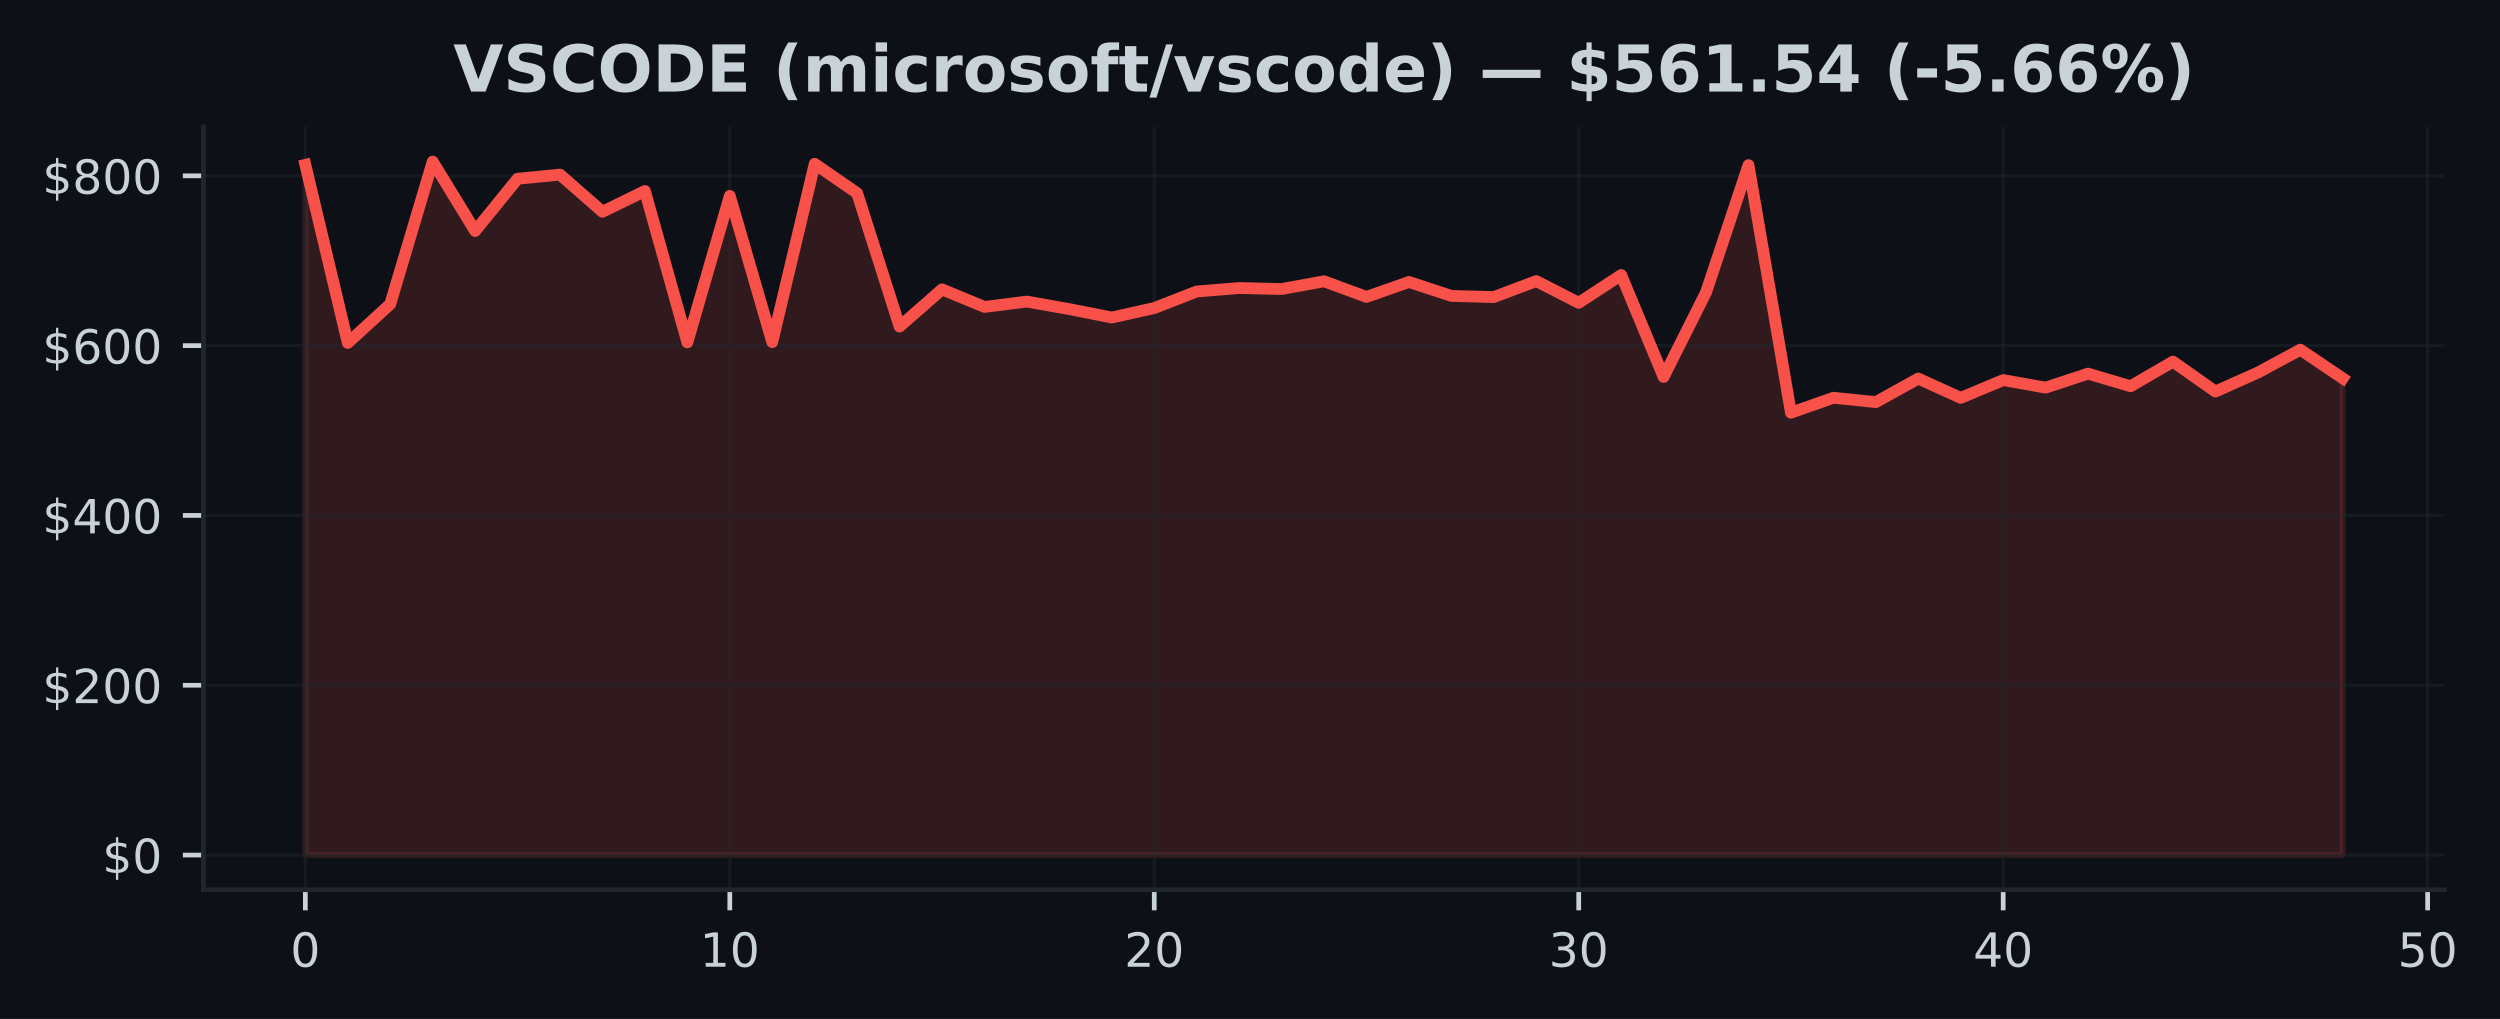
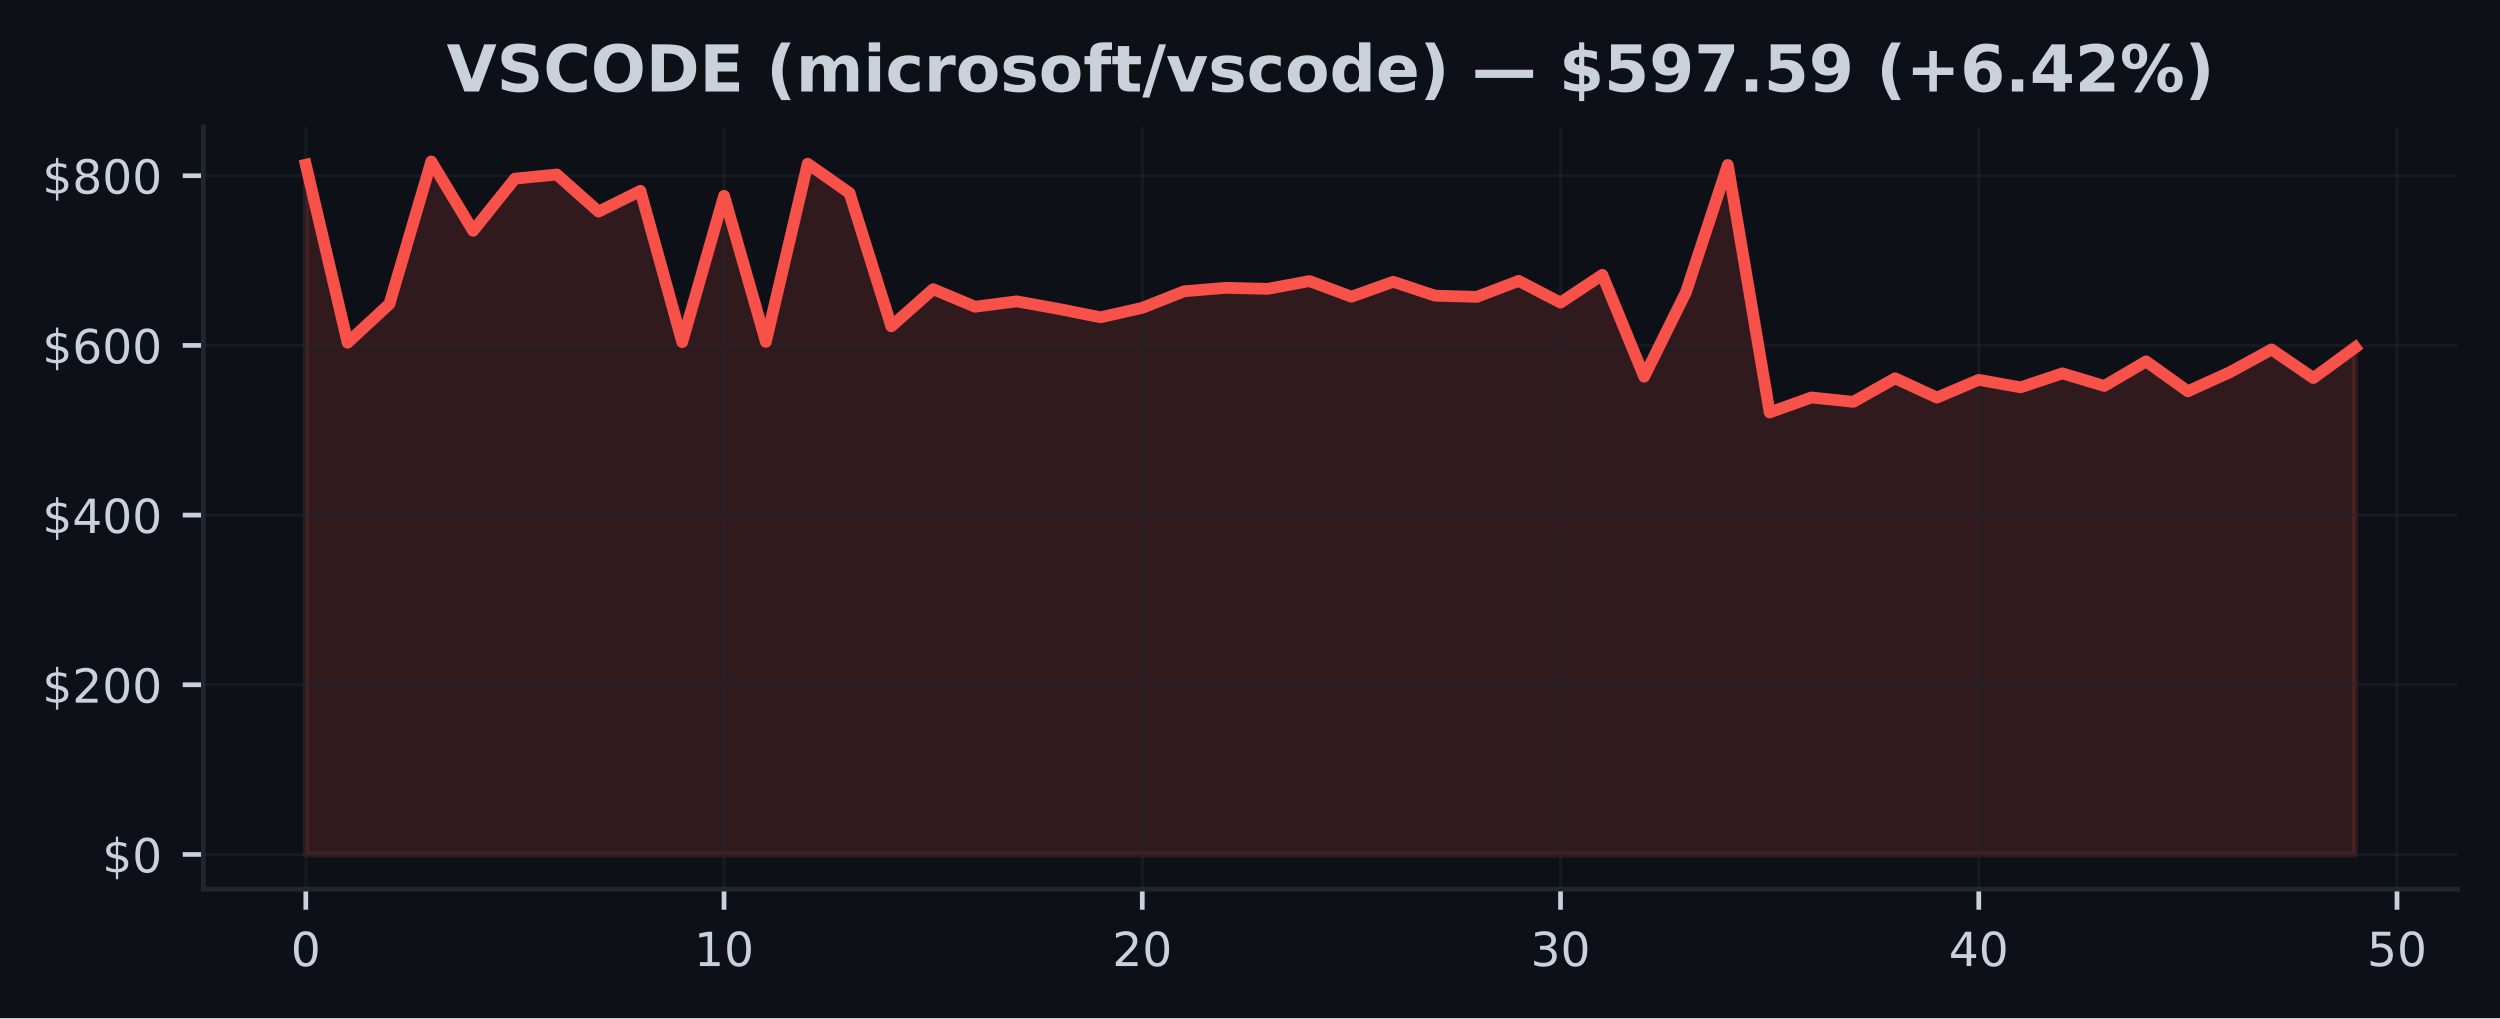
- <svg xmlns="http://www.w3.org/2000/svg" xmlns:xlink="http://www.w3.org/1999/xlink" width="424.613pt" height="173.061pt" viewBox="0 0 424.613 173.061" version="1.1">
+ <svg xmlns="http://www.w3.org/2000/svg" xmlns:xlink="http://www.w3.org/1999/xlink" width="424.91pt" height="173.061pt" viewBox="0 0 424.91 173.061" version="1.1">
  <defs>
    <style type="text/css">*{stroke-linejoin: round; stroke-linecap: butt}</style>
  </defs>
  <g id="figure_1">
    <g id="patch_1">
-       <path d="M 0 173.061  L 424.613 173.061  L 424.613 0  L 0 0  z " style="fill: #0d1117" />
+       <path d="M 0 173.061  L 424.91 173.061  L 424.91 0  L 0 0  z " style="fill: #0d1117" />
    </g>
    <g id="axes_1">
      <g id="patch_2">
-         <path d="M 34.56 151.118  L 415.206 151.118  L 415.206 21.558  L 34.56 21.558  z " style="fill: #0d1117" />
+         <path d="M 34.56 151.118  L 417.71 151.118  L 417.71 21.558  L 34.56 21.558  z " style="fill: #0d1117" />
      </g>
      <g id="FillBetweenPolyCollection_1">
        <defs>
-           <path id="m08f6a5bee5" d="M 51.862 -27.832  L 51.862 -145.067  L 59.071 -114.817  L 66.281 -121.409  L 73.49 -145.613  L 80.699 -133.829  L 87.908 -142.699  L 95.117 -143.403  L 102.327 -137.094  L 109.536 -140.621  L 116.745 -114.917  L 123.954 -139.78  L 131.163 -114.961  L 138.373 -145.237  L 145.582 -140.253  L 152.791 -117.597  L 160 -123.912  L 167.209 -120.93  L 174.419 -121.841  L 181.628 -120.555  L 188.837 -119.133  L 196.046 -120.74  L 203.256 -123.552  L 210.465 -124.144  L 217.674 -123.971  L 224.883 -125.289  L 232.092 -122.63  L 239.302 -125.17  L 246.511 -122.803  L 253.72 -122.606  L 260.929 -125.32  L 268.138 -121.629  L 275.348 -126.346  L 282.557 -109.04  L 289.766 -123.407  L 296.975 -145.014  L 304.185 -102.962  L 311.394 -105.504  L 318.603 -104.762  L 325.812 -108.763  L 333.021 -105.484  L 340.231 -108.505  L 347.44 -107.225  L 354.649 -109.603  L 361.858 -107.46  L 369.067 -111.637  L 376.277 -106.56  L 383.486 -109.78  L 390.695 -113.668  L 397.904 -108.808  L 397.904 -27.832  L 397.904 -27.832  L 390.695 -27.832  L 383.486 -27.832  L 376.277 -27.832  L 369.067 -27.832  L 361.858 -27.832  L 354.649 -27.832  L 347.44 -27.832  L 340.231 -27.832  L 333.021 -27.832  L 325.812 -27.832  L 318.603 -27.832  L 311.394 -27.832  L 304.185 -27.832  L 296.975 -27.832  L 289.766 -27.832  L 282.557 -27.832  L 275.348 -27.832  L 268.138 -27.832  L 260.929 -27.832  L 253.72 -27.832  L 246.511 -27.832  L 239.302 -27.832  L 232.092 -27.832  L 224.883 -27.832  L 217.674 -27.832  L 210.465 -27.832  L 203.256 -27.832  L 196.046 -27.832  L 188.837 -27.832  L 181.628 -27.832  L 174.419 -27.832  L 167.209 -27.832  L 160 -27.832  L 152.791 -27.832  L 145.582 -27.832  L 138.373 -27.832  L 131.163 -27.832  L 123.954 -27.832  L 116.745 -27.832  L 109.536 -27.832  L 102.327 -27.832  L 95.117 -27.832  L 87.908 -27.832  L 80.699 -27.832  L 73.49 -27.832  L 66.281 -27.832  L 59.071 -27.832  L 51.862 -27.832  z " style="stroke: #f85149; stroke-opacity: 0.15" />
+           <path id="m7a9236ab9d" d="M 51.976 -27.832  L 51.976 -145.067  L 59.084 -114.817  L 66.193 -121.409  L 73.302 -145.613  L 80.41 -133.829  L 87.519 -142.699  L 94.627 -143.403  L 101.736 -137.094  L 108.844 -140.621  L 115.953 -114.917  L 123.061 -139.78  L 130.17 -114.961  L 137.278 -145.237  L 144.387 -140.253  L 151.495 -117.597  L 158.604 -123.912  L 165.712 -120.93  L 172.821 -121.841  L 179.93 -120.555  L 187.038 -119.133  L 194.147 -120.74  L 201.255 -123.552  L 208.364 -124.144  L 215.472 -123.971  L 222.581 -125.289  L 229.689 -122.63  L 236.798 -125.17  L 243.906 -122.803  L 251.015 -122.606  L 258.123 -125.32  L 265.232 -121.629  L 272.34 -126.346  L 279.449 -109.04  L 286.558 -123.407  L 293.666 -145.014  L 300.775 -102.962  L 307.883 -105.504  L 314.992 -104.762  L 322.1 -108.763  L 329.209 -105.484  L 336.317 -108.505  L 343.426 -107.225  L 350.534 -109.603  L 357.643 -107.46  L 364.751 -111.637  L 371.86 -106.56  L 378.968 -109.78  L 386.077 -113.668  L 393.186 -108.808  L 400.294 -114.007  L 400.294 -27.832  L 400.294 -27.832  L 393.186 -27.832  L 386.077 -27.832  L 378.968 -27.832  L 371.86 -27.832  L 364.751 -27.832  L 357.643 -27.832  L 350.534 -27.832  L 343.426 -27.832  L 336.317 -27.832  L 329.209 -27.832  L 322.1 -27.832  L 314.992 -27.832  L 307.883 -27.832  L 300.775 -27.832  L 293.666 -27.832  L 286.558 -27.832  L 279.449 -27.832  L 272.34 -27.832  L 265.232 -27.832  L 258.123 -27.832  L 251.015 -27.832  L 243.906 -27.832  L 236.798 -27.832  L 229.689 -27.832  L 222.581 -27.832  L 215.472 -27.832  L 208.364 -27.832  L 201.255 -27.832  L 194.147 -27.832  L 187.038 -27.832  L 179.93 -27.832  L 172.821 -27.832  L 165.712 -27.832  L 158.604 -27.832  L 151.495 -27.832  L 144.387 -27.832  L 137.278 -27.832  L 130.17 -27.832  L 123.061 -27.832  L 115.953 -27.832  L 108.844 -27.832  L 101.736 -27.832  L 94.627 -27.832  L 87.519 -27.832  L 80.41 -27.832  L 73.302 -27.832  L 66.193 -27.832  L 59.084 -27.832  L 51.976 -27.832  z " style="stroke: #f85149; stroke-opacity: 0.15" />
        </defs>
-         <g clip-path="url(#pa1a6ebd9de)">
-           <use xlink:href="#m08f6a5bee5" x="0" y="173.061" style="fill: #f85149; fill-opacity: 0.15; stroke: #f85149; stroke-opacity: 0.15" />
+         <g clip-path="url(#p78b83e3dd2)">
+           <use xlink:href="#m7a9236ab9d" x="0" y="173.061" style="fill: #f85149; fill-opacity: 0.15; stroke: #f85149; stroke-opacity: 0.15" />
        </g>
      </g>
      <g id="matplotlib.axis_1">
        <g id="xtick_1">
          <g id="line2d_1">
-             <path d="M 51.862 151.118  L 51.862 21.558  " clip-path="url(#pa1a6ebd9de)" style="fill: none; stroke: #21262d; stroke-opacity: 0.5; stroke-width: 0.5; stroke-linecap: square" />
+             <path d="M 51.976 151.118  L 51.976 21.558  " clip-path="url(#p78b83e3dd2)" style="fill: none; stroke: #21262d; stroke-opacity: 0.5; stroke-width: 0.5; stroke-linecap: square" />
          </g>
          <g id="line2d_2">
            <defs>
-               <path id="m514f2fa76c" d="M 0 0  L 0 3.5  " style="stroke: #c9d1d9; stroke-width: 0.8" />
+               <path id="mb6c8e693f4" d="M 0 0  L 0 3.5  " style="stroke: #c9d1d9; stroke-width: 0.8" />
            </defs>
            <g>
-               <use xlink:href="#m514f2fa76c" x="51.862" y="151.118" style="fill: #c9d1d9; stroke: #c9d1d9; stroke-width: 0.8" />
+               <use xlink:href="#mb6c8e693f4" x="51.976" y="151.118" style="fill: #c9d1d9; stroke: #c9d1d9; stroke-width: 0.8" />
            </g>
          </g>
          <g id="text_1">
-             <g style="fill: #c9d1d9" transform="translate(49.31711 164.197) scale(0.08 -0.08)">
+             <g style="fill: #c9d1d9" transform="translate(49.43091 164.197) scale(0.08 -0.08)">
              <defs>
                <path id="DejaVuSans-30" d="M 2034 4250  Q 1547 4250 1301 3770  Q 1056 3291 1056 2328  Q 1056 1369 1301 889  Q 1547 409 2034 409  Q 2525 409 2770 889  Q 3016 1369 3016 2328  Q 3016 3291 2770 3770  Q 2525 4250 2034 4250  z M 2034 4750  Q 2819 4750 3233 4129  Q 3647 3509 3647 2328  Q 3647 1150 3233 529  Q 2819 -91 2034 -91  Q 1250 -91 836 529  Q 422 1150 422 2328  Q 422 3509 836 4129  Q 1250 4750 2034 4750  z " transform="scale(0.015625)" />
              </defs>
              <use xlink:href="#DejaVuSans-30" />
            </g>
          </g>
        </g>
        <g id="xtick_2">
          <g id="line2d_3">
-             <path d="M 123.954 151.118  L 123.954 21.558  " clip-path="url(#pa1a6ebd9de)" style="fill: none; stroke: #21262d; stroke-opacity: 0.5; stroke-width: 0.5; stroke-linecap: square" />
+             <path d="M 123.061 151.118  L 123.061 21.558  " clip-path="url(#p78b83e3dd2)" style="fill: none; stroke: #21262d; stroke-opacity: 0.5; stroke-width: 0.5; stroke-linecap: square" />
          </g>
          <g id="line2d_4">
            <g>
-               <use xlink:href="#m514f2fa76c" x="123.954" y="151.118" style="fill: #c9d1d9; stroke: #c9d1d9; stroke-width: 0.8" />
+               <use xlink:href="#mb6c8e693f4" x="123.061" y="151.118" style="fill: #c9d1d9; stroke: #c9d1d9; stroke-width: 0.8" />
            </g>
          </g>
          <g id="text_2">
-             <g style="fill: #c9d1d9" transform="translate(118.8642 164.197) scale(0.08 -0.08)">
+             <g style="fill: #c9d1d9" transform="translate(117.9713 164.197) scale(0.08 -0.08)">
              <defs>
                <path id="DejaVuSans-31" d="M 794 531  L 1825 531  L 1825 4091  L 703 3866  L 703 4441  L 1819 4666  L 2450 4666  L 2450 531  L 3481 531  L 3481 0  L 794 0  L 794 531  z " transform="scale(0.015625)" />
              </defs>
              <use xlink:href="#DejaVuSans-31" />
              <use xlink:href="#DejaVuSans-30" transform="translate(63.62305 0)" />
            </g>
          </g>
        </g>
        <g id="xtick_3">
          <g id="line2d_5">
-             <path d="M 196.046 151.118  L 196.046 21.558  " clip-path="url(#pa1a6ebd9de)" style="fill: none; stroke: #21262d; stroke-opacity: 0.5; stroke-width: 0.5; stroke-linecap: square" />
+             <path d="M 194.147 151.118  L 194.147 21.558  " clip-path="url(#p78b83e3dd2)" style="fill: none; stroke: #21262d; stroke-opacity: 0.5; stroke-width: 0.5; stroke-linecap: square" />
          </g>
          <g id="line2d_6">
            <g>
-               <use xlink:href="#m514f2fa76c" x="196.046" y="151.118" style="fill: #c9d1d9; stroke: #c9d1d9; stroke-width: 0.8" />
+               <use xlink:href="#mb6c8e693f4" x="194.147" y="151.118" style="fill: #c9d1d9; stroke: #c9d1d9; stroke-width: 0.8" />
            </g>
          </g>
          <g id="text_3">
-             <g style="fill: #c9d1d9" transform="translate(190.9563 164.197) scale(0.08 -0.08)">
+             <g style="fill: #c9d1d9" transform="translate(189.0566 164.197) scale(0.08 -0.08)">
              <defs>
                <path id="DejaVuSans-32" d="M 1228 531  L 3431 531  L 3431 0  L 469 0  L 469 531  Q 828 903 1448 1529  Q 2069 2156 2228 2338  Q 2531 2678 2651 2914  Q 2772 3150 2772 3378  Q 2772 3750 2511 3984  Q 2250 4219 1831 4219  Q 1534 4219 1204 4116  Q 875 4013 500 3803  L 500 4441  Q 881 4594 1212 4672  Q 1544 4750 1819 4750  Q 2544 4750 2975 4387  Q 3406 4025 3406 3419  Q 3406 3131 3298 2873  Q 3191 2616 2906 2266  Q 2828 2175 2409 1742  Q 1991 1309 1228 531  z " transform="scale(0.015625)" />
              </defs>
              <use xlink:href="#DejaVuSans-32" />
              <use xlink:href="#DejaVuSans-30" transform="translate(63.62305 0)" />
            </g>
          </g>
        </g>
        <g id="xtick_4">
          <g id="line2d_7">
-             <path d="M 268.138 151.118  L 268.138 21.558  " clip-path="url(#pa1a6ebd9de)" style="fill: none; stroke: #21262d; stroke-opacity: 0.5; stroke-width: 0.5; stroke-linecap: square" />
+             <path d="M 265.232 151.118  L 265.232 21.558  " clip-path="url(#p78b83e3dd2)" style="fill: none; stroke: #21262d; stroke-opacity: 0.5; stroke-width: 0.5; stroke-linecap: square" />
          </g>
          <g id="line2d_8">
            <g>
-               <use xlink:href="#m514f2fa76c" x="268.138" y="151.118" style="fill: #c9d1d9; stroke: #c9d1d9; stroke-width: 0.8" />
+               <use xlink:href="#mb6c8e693f4" x="265.232" y="151.118" style="fill: #c9d1d9; stroke: #c9d1d9; stroke-width: 0.8" />
            </g>
          </g>
          <g id="text_4">
-             <g style="fill: #c9d1d9" transform="translate(263.0485 164.197) scale(0.08 -0.08)">
+             <g style="fill: #c9d1d9" transform="translate(260.1419 164.197) scale(0.08 -0.08)">
              <defs>
                <path id="DejaVuSans-33" d="M 2597 2516  Q 3050 2419 3304 2112  Q 3559 1806 3559 1356  Q 3559 666 3084 287  Q 2609 -91 1734 -91  Q 1441 -91 1130 -33  Q 819 25 488 141  L 488 750  Q 750 597 1062 519  Q 1375 441 1716 441  Q 2309 441 2620 675  Q 2931 909 2931 1356  Q 2931 1769 2642 2001  Q 2353 2234 1838 2234  L 1294 2234  L 1294 2753  L 1863 2753  Q 2328 2753 2575 2939  Q 2822 3125 2822 3475  Q 2822 3834 2567 4026  Q 2313 4219 1838 4219  Q 1578 4219 1281 4162  Q 984 4106 628 3988  L 628 4550  Q 988 4650 1302 4700  Q 1616 4750 1894 4750  Q 2613 4750 3031 4423  Q 3450 4097 3450 3541  Q 3450 3153 3228 2886  Q 3006 2619 2597 2516  z " transform="scale(0.015625)" />
              </defs>
              <use xlink:href="#DejaVuSans-33" />
              <use xlink:href="#DejaVuSans-30" transform="translate(63.62305 0)" />
            </g>
          </g>
        </g>
        <g id="xtick_5">
          <g id="line2d_9">
-             <path d="M 340.231 151.118  L 340.231 21.558  " clip-path="url(#pa1a6ebd9de)" style="fill: none; stroke: #21262d; stroke-opacity: 0.5; stroke-width: 0.5; stroke-linecap: square" />
+             <path d="M 336.317 151.118  L 336.317 21.558  " clip-path="url(#p78b83e3dd2)" style="fill: none; stroke: #21262d; stroke-opacity: 0.5; stroke-width: 0.5; stroke-linecap: square" />
          </g>
          <g id="line2d_10">
            <g>
-               <use xlink:href="#m514f2fa76c" x="340.231" y="151.118" style="fill: #c9d1d9; stroke: #c9d1d9; stroke-width: 0.8" />
+               <use xlink:href="#mb6c8e693f4" x="336.317" y="151.118" style="fill: #c9d1d9; stroke: #c9d1d9; stroke-width: 0.8" />
            </g>
          </g>
          <g id="text_5">
-             <g style="fill: #c9d1d9" transform="translate(335.1406 164.197) scale(0.08 -0.08)">
+             <g style="fill: #c9d1d9" transform="translate(331.2273 164.197) scale(0.08 -0.08)">
              <defs>
                <path id="DejaVuSans-34" d="M 2419 4116  L 825 1625  L 2419 1625  L 2419 4116  z M 2253 4666  L 3047 4666  L 3047 1625  L 3713 1625  L 3713 1100  L 3047 1100  L 3047 0  L 2419 0  L 2419 1100  L 313 1100  L 313 1709  L 2253 4666  z " transform="scale(0.015625)" />
              </defs>
              <use xlink:href="#DejaVuSans-34" />
              <use xlink:href="#DejaVuSans-30" transform="translate(63.62305 0)" />
            </g>
          </g>
        </g>
        <g id="xtick_6">
          <g id="line2d_11">
-             <path d="M 412.323 151.118  L 412.323 21.558  " clip-path="url(#pa1a6ebd9de)" style="fill: none; stroke: #21262d; stroke-opacity: 0.5; stroke-width: 0.5; stroke-linecap: square" />
+             <path d="M 407.403 151.118  L 407.403 21.558  " clip-path="url(#p78b83e3dd2)" style="fill: none; stroke: #21262d; stroke-opacity: 0.5; stroke-width: 0.5; stroke-linecap: square" />
          </g>
          <g id="line2d_12">
            <g>
-               <use xlink:href="#m514f2fa76c" x="412.323" y="151.118" style="fill: #c9d1d9; stroke: #c9d1d9; stroke-width: 0.8" />
+               <use xlink:href="#mb6c8e693f4" x="407.403" y="151.118" style="fill: #c9d1d9; stroke: #c9d1d9; stroke-width: 0.8" />
            </g>
          </g>
          <g id="text_6">
-             <g style="fill: #c9d1d9" transform="translate(407.2327 164.197) scale(0.08 -0.08)">
+             <g style="fill: #c9d1d9" transform="translate(402.3126 164.197) scale(0.08 -0.08)">
              <defs>
                <path id="DejaVuSans-35" d="M 691 4666  L 3169 4666  L 3169 4134  L 1269 4134  L 1269 2991  Q 1406 3038 1543 3061  Q 1681 3084 1819 3084  Q 2600 3084 3056 2656  Q 3513 2228 3513 1497  Q 3513 744 3044 326  Q 2575 -91 1722 -91  Q 1428 -91 1123 -41  Q 819 9 494 109  L 494 744  Q 775 591 1075 516  Q 1375 441 1709 441  Q 2250 441 2565 725  Q 2881 1009 2881 1497  Q 2881 1984 2565 2268  Q 2250 2553 1709 2553  Q 1456 2553 1204 2497  Q 953 2441 691 2322  L 691 4666  z " transform="scale(0.015625)" />
              </defs>
              <use xlink:href="#DejaVuSans-35" />
              <use xlink:href="#DejaVuSans-30" transform="translate(63.62305 0)" />
            </g>
          </g>
        </g>
      </g>
      <g id="matplotlib.axis_2">
        <g id="ytick_1">
          <g id="line2d_13">
-             <path d="M 34.56 145.229  L 415.206 145.229  " clip-path="url(#pa1a6ebd9de)" style="fill: none; stroke: #21262d; stroke-opacity: 0.5; stroke-width: 0.5; stroke-linecap: square" />
+             <path d="M 34.56 145.229  L 417.71 145.229  " clip-path="url(#p78b83e3dd2)" style="fill: none; stroke: #21262d; stroke-opacity: 0.5; stroke-width: 0.5; stroke-linecap: square" />
          </g>
          <g id="line2d_14">
            <defs>
-               <path id="m666334c036" d="M 0 0  L -3.5 0  " style="stroke: #c9d1d9; stroke-width: 0.8" />
+               <path id="mfd5a4520e1" d="M 0 0  L -3.5 0  " style="stroke: #c9d1d9; stroke-width: 0.8" />
            </defs>
            <g>
-               <use xlink:href="#m666334c036" x="34.56" y="145.229" style="fill: #c9d1d9; stroke: #c9d1d9; stroke-width: 0.8" />
+               <use xlink:href="#mfd5a4520e1" x="34.56" y="145.229" style="fill: #c9d1d9; stroke: #c9d1d9; stroke-width: 0.8" />
            </g>
          </g>
          <g id="text_7">
            <g style="fill: #c9d1d9" transform="translate(17.38 148.2686) scale(0.08 -0.08)">
              <defs>
                <path id="DejaVuSans-24" d="M 2163 -941  L 1850 -941  L 1847 0  Q 1519 6 1191 76  Q 863 147 531 288  L 531 850  Q 850 650 1176 548  Q 1503 447 1850 444  L 1850 1869  Q 1159 1981 845 2250  Q 531 2519 531 2988  Q 531 3497 872 3790  Q 1213 4084 1850 4128  L 1850 4863  L 2163 4863  L 2163 4138  Q 2453 4125 2725 4076  Q 2997 4028 3256 3944  L 3256 3397  Q 2997 3528 2723 3600  Q 2450 3672 2163 3684  L 2163 2350  Q 2872 2241 3206 1959  Q 3541 1678 3541 1191  Q 3541 663 3186 358  Q 2831 53 2163 6  L 2163 -941  z M 1850 2406  L 1850 3688  Q 1488 3647 1297 3481  Q 1106 3316 1106 3041  Q 1106 2772 1282 2622  Q 1459 2472 1850 2406  z M 2163 1806  L 2163 453  Q 2559 506 2761 678  Q 2963 850 2963 1131  Q 2963 1406 2770 1568  Q 2578 1731 2163 1806  z " transform="scale(0.015625)" />
              </defs>
              <use xlink:href="#DejaVuSans-24" />
              <use xlink:href="#DejaVuSans-30" transform="translate(63.62305 0)" />
            </g>
          </g>
        </g>
        <g id="ytick_2">
          <g id="line2d_15">
-             <path d="M 34.56 116.388  L 415.206 116.388  " clip-path="url(#pa1a6ebd9de)" style="fill: none; stroke: #21262d; stroke-opacity: 0.5; stroke-width: 0.5; stroke-linecap: square" />
+             <path d="M 34.56 116.388  L 417.71 116.388  " clip-path="url(#p78b83e3dd2)" style="fill: none; stroke: #21262d; stroke-opacity: 0.5; stroke-width: 0.5; stroke-linecap: square" />
          </g>
          <g id="line2d_16">
            <g>
-               <use xlink:href="#m666334c036" x="34.56" y="116.388" style="fill: #c9d1d9; stroke: #c9d1d9; stroke-width: 0.8" />
+               <use xlink:href="#mfd5a4520e1" x="34.56" y="116.388" style="fill: #c9d1d9; stroke: #c9d1d9; stroke-width: 0.8" />
            </g>
          </g>
          <g id="text_8">
            <g style="fill: #c9d1d9" transform="translate(7.2 119.4277) scale(0.08 -0.08)">
              <use xlink:href="#DejaVuSans-24" />
              <use xlink:href="#DejaVuSans-32" transform="translate(63.62305 0)" />
              <use xlink:href="#DejaVuSans-30" transform="translate(127.2461 0)" />
              <use xlink:href="#DejaVuSans-30" transform="translate(190.8691 0)" />
            </g>
          </g>
        </g>
        <g id="ytick_3">
          <g id="line2d_17">
-             <path d="M 34.56 87.547  L 415.206 87.547  " clip-path="url(#pa1a6ebd9de)" style="fill: none; stroke: #21262d; stroke-opacity: 0.5; stroke-width: 0.5; stroke-linecap: square" />
+             <path d="M 34.56 87.547  L 417.71 87.547  " clip-path="url(#p78b83e3dd2)" style="fill: none; stroke: #21262d; stroke-opacity: 0.5; stroke-width: 0.5; stroke-linecap: square" />
          </g>
          <g id="line2d_18">
            <g>
-               <use xlink:href="#m666334c036" x="34.56" y="87.547" style="fill: #c9d1d9; stroke: #c9d1d9; stroke-width: 0.8" />
+               <use xlink:href="#mfd5a4520e1" x="34.56" y="87.547" style="fill: #c9d1d9; stroke: #c9d1d9; stroke-width: 0.8" />
            </g>
          </g>
          <g id="text_9">
            <g style="fill: #c9d1d9" transform="translate(7.2 90.58681) scale(0.08 -0.08)">
              <use xlink:href="#DejaVuSans-24" />
              <use xlink:href="#DejaVuSans-34" transform="translate(63.62305 0)" />
              <use xlink:href="#DejaVuSans-30" transform="translate(127.2461 0)" />
              <use xlink:href="#DejaVuSans-30" transform="translate(190.8691 0)" />
            </g>
          </g>
        </g>
        <g id="ytick_4">
          <g id="line2d_19">
-             <path d="M 34.56 58.707  L 415.206 58.707  " clip-path="url(#pa1a6ebd9de)" style="fill: none; stroke: #21262d; stroke-opacity: 0.5; stroke-width: 0.5; stroke-linecap: square" />
+             <path d="M 34.56 58.707  L 417.71 58.707  " clip-path="url(#p78b83e3dd2)" style="fill: none; stroke: #21262d; stroke-opacity: 0.5; stroke-width: 0.5; stroke-linecap: square" />
          </g>
          <g id="line2d_20">
            <g>
-               <use xlink:href="#m666334c036" x="34.56" y="58.707" style="fill: #c9d1d9; stroke: #c9d1d9; stroke-width: 0.8" />
+               <use xlink:href="#mfd5a4520e1" x="34.56" y="58.707" style="fill: #c9d1d9; stroke: #c9d1d9; stroke-width: 0.8" />
            </g>
          </g>
          <g id="text_10">
            <g style="fill: #c9d1d9" transform="translate(7.2 61.74593) scale(0.08 -0.08)">
              <defs>
                <path id="DejaVuSans-36" d="M 2113 2584  Q 1688 2584 1439 2293  Q 1191 2003 1191 1497  Q 1191 994 1439 701  Q 1688 409 2113 409  Q 2538 409 2786 701  Q 3034 994 3034 1497  Q 3034 2003 2786 2293  Q 2538 2584 2113 2584  z M 3366 4563  L 3366 3988  Q 3128 4100 2886 4159  Q 2644 4219 2406 4219  Q 1781 4219 1451 3797  Q 1122 3375 1075 2522  Q 1259 2794 1537 2939  Q 1816 3084 2150 3084  Q 2853 3084 3261 2657  Q 3669 2231 3669 1497  Q 3669 778 3244 343  Q 2819 -91 2113 -91  Q 1303 -91 875 529  Q 447 1150 447 2328  Q 447 3434 972 4092  Q 1497 4750 2381 4750  Q 2619 4750 2861 4703  Q 3103 4656 3366 4563  z " transform="scale(0.015625)" />
              </defs>
              <use xlink:href="#DejaVuSans-24" />
              <use xlink:href="#DejaVuSans-36" transform="translate(63.62305 0)" />
              <use xlink:href="#DejaVuSans-30" transform="translate(127.2461 0)" />
              <use xlink:href="#DejaVuSans-30" transform="translate(190.8691 0)" />
            </g>
          </g>
        </g>
        <g id="ytick_5">
          <g id="line2d_21">
-             <path d="M 34.56 29.866  L 415.206 29.866  " clip-path="url(#pa1a6ebd9de)" style="fill: none; stroke: #21262d; stroke-opacity: 0.5; stroke-width: 0.5; stroke-linecap: square" />
+             <path d="M 34.56 29.866  L 417.71 29.866  " clip-path="url(#p78b83e3dd2)" style="fill: none; stroke: #21262d; stroke-opacity: 0.5; stroke-width: 0.5; stroke-linecap: square" />
          </g>
          <g id="line2d_22">
            <g>
-               <use xlink:href="#m666334c036" x="34.56" y="29.866" style="fill: #c9d1d9; stroke: #c9d1d9; stroke-width: 0.8" />
+               <use xlink:href="#mfd5a4520e1" x="34.56" y="29.866" style="fill: #c9d1d9; stroke: #c9d1d9; stroke-width: 0.8" />
            </g>
          </g>
          <g id="text_11">
            <g style="fill: #c9d1d9" transform="translate(7.2 32.90505) scale(0.08 -0.08)">
              <defs>
                <path id="DejaVuSans-38" d="M 2034 2216  Q 1584 2216 1326 1975  Q 1069 1734 1069 1313  Q 1069 891 1326 650  Q 1584 409 2034 409  Q 2484 409 2743 651  Q 3003 894 3003 1313  Q 3003 1734 2745 1975  Q 2488 2216 2034 2216  z M 1403 2484  Q 997 2584 770 2862  Q 544 3141 544 3541  Q 544 4100 942 4425  Q 1341 4750 2034 4750  Q 2731 4750 3128 4425  Q 3525 4100 3525 3541  Q 3525 3141 3298 2862  Q 3072 2584 2669 2484  Q 3125 2378 3379 2068  Q 3634 1759 3634 1313  Q 3634 634 3220 271  Q 2806 -91 2034 -91  Q 1263 -91 848 271  Q 434 634 434 1313  Q 434 1759 690 2068  Q 947 2378 1403 2484  z M 1172 3481  Q 1172 3119 1398 2916  Q 1625 2713 2034 2713  Q 2441 2713 2670 2916  Q 2900 3119 2900 3481  Q 2900 3844 2670 4047  Q 2441 4250 2034 4250  Q 1625 4250 1398 4047  Q 1172 3844 1172 3481  z " transform="scale(0.015625)" />
              </defs>
              <use xlink:href="#DejaVuSans-24" />
              <use xlink:href="#DejaVuSans-38" transform="translate(63.62305 0)" />
              <use xlink:href="#DejaVuSans-30" transform="translate(127.2461 0)" />
              <use xlink:href="#DejaVuSans-30" transform="translate(190.8691 0)" />
            </g>
          </g>
        </g>
      </g>
      <g id="line2d_23">
-         <path d="M 51.862 27.994  L 59.071 58.244  L 66.281 51.652  L 73.49 27.447  L 80.699 39.232  L 87.908 30.362  L 95.117 29.658  L 102.327 35.967  L 109.536 32.44  L 116.745 58.144  L 123.954 33.28  L 131.163 58.099  L 138.373 27.824  L 145.582 32.807  L 152.791 55.463  L 160 49.149  L 167.209 52.131  L 174.419 51.219  L 181.628 52.506  L 188.837 53.928  L 196.046 52.321  L 203.256 49.509  L 210.465 48.917  L 217.674 49.09  L 224.883 47.772  L 232.092 50.431  L 239.302 47.891  L 246.511 50.258  L 253.72 50.455  L 260.929 47.741  L 268.138 51.431  L 275.348 46.715  L 282.557 64.02  L 289.766 49.653  L 296.975 28.047  L 304.185 70.099  L 311.394 67.556  L 318.603 68.299  L 325.812 64.297  L 333.021 67.577  L 340.231 64.555  L 347.44 65.836  L 354.649 63.458  L 361.858 65.601  L 369.067 61.423  L 376.277 66.501  L 383.486 63.281  L 390.695 59.393  L 397.904 64.253  " clip-path="url(#pa1a6ebd9de)" style="fill: none; stroke: #f85149; stroke-width: 2; stroke-linecap: square" />
+         <path d="M 51.976 27.994  L 59.084 58.244  L 66.193 51.652  L 73.302 27.447  L 80.41 39.232  L 87.519 30.362  L 94.627 29.658  L 101.736 35.967  L 108.844 32.44  L 115.953 58.144  L 123.061 33.28  L 130.17 58.099  L 137.278 27.824  L 144.387 32.807  L 151.495 55.463  L 158.604 49.149  L 165.712 52.131  L 172.821 51.219  L 179.93 52.506  L 187.038 53.928  L 194.147 52.321  L 201.255 49.509  L 208.364 48.917  L 215.472 49.09  L 222.581 47.772  L 229.689 50.431  L 236.798 47.891  L 243.906 50.258  L 251.015 50.455  L 258.123 47.741  L 265.232 51.431  L 272.34 46.715  L 279.449 64.02  L 286.558 49.653  L 293.666 28.047  L 300.775 70.099  L 307.883 67.556  L 314.992 68.299  L 322.1 64.297  L 329.209 67.577  L 336.317 64.555  L 343.426 65.836  L 350.534 63.458  L 357.643 65.601  L 364.751 61.423  L 371.86 66.501  L 378.968 63.281  L 386.077 59.393  L 393.186 64.253  L 400.294 59.054  " clip-path="url(#p78b83e3dd2)" style="fill: none; stroke: #f85149; stroke-width: 2; stroke-linecap: square" />
      </g>
      <g id="patch_3">
        <path d="M 34.56 151.118  L 34.56 21.558  " style="fill: none; stroke: #21262d; stroke-width: 0.8; stroke-linejoin: miter; stroke-linecap: square" />
      </g>
      <g id="patch_4">
-         <path d="M 34.56 151.118  L 415.206 151.118  " style="fill: none; stroke: #21262d; stroke-width: 0.8; stroke-linejoin: miter; stroke-linecap: square" />
+         <path d="M 34.56 151.118  L 417.71 151.118  " style="fill: none; stroke: #21262d; stroke-width: 0.8; stroke-linejoin: miter; stroke-linecap: square" />
      </g>
      <g id="text_12">
-         <g style="fill: #c9d1d9" transform="translate(76.98818 15.55828) scale(0.11 -0.11)">
+         <g style="fill: #c9d1d9" transform="translate(75.91367 15.55828) scale(0.11 -0.11)">
          <defs>
            <path id="DejaVuSans-Bold-56" d="M 31 4666  L 1241 4666  L 2478 1222  L 3713 4666  L 4922 4666  L 3194 0  L 1759 0  L 31 4666  z " transform="scale(0.015625)" />
            <path id="DejaVuSans-Bold-53" d="M 3834 4519  L 3834 3531  Q 3450 3703 3084 3790  Q 2719 3878 2394 3878  Q 1963 3878 1756 3759  Q 1550 3641 1550 3391  Q 1550 3203 1689 3098  Q 1828 2994 2194 2919  L 2706 2816  Q 3484 2659 3812 2340  Q 4141 2022 4141 1434  Q 4141 663 3683 286  Q 3225 -91 2284 -91  Q 1841 -91 1394 -6  Q 947 78 500 244  L 500 1259  Q 947 1022 1364 901  Q 1781 781 2169 781  Q 2563 781 2772 912  Q 2981 1044 2981 1288  Q 2981 1506 2839 1625  Q 2697 1744 2272 1838  L 1806 1941  Q 1106 2091 782 2419  Q 459 2747 459 3303  Q 459 4000 909 4375  Q 1359 4750 2203 4750  Q 2588 4750 2994 4692  Q 3400 4634 3834 4519  z " transform="scale(0.015625)" />
            <path id="DejaVuSans-Bold-43" d="M 4288 256  Q 3956 84 3597 -3  Q 3238 -91 2847 -91  Q 1681 -91 1000 561  Q 319 1213 319 2328  Q 319 3447 1000 4098  Q 1681 4750 2847 4750  Q 3238 4750 3597 4662  Q 3956 4575 4288 4403  L 4288 3438  Q 3953 3666 3628 3772  Q 3303 3878 2944 3878  Q 2300 3878 1931 3465  Q 1563 3053 1563 2328  Q 1563 1606 1931 1193  Q 2300 781 2944 781  Q 3303 781 3628 887  Q 3953 994 4288 1222  L 4288 256  z " transform="scale(0.015625)" />
            <path id="DejaVuSans-Bold-4f" d="M 2719 3878  Q 2169 3878 1866 3472  Q 1563 3066 1563 2328  Q 1563 1594 1866 1187  Q 2169 781 2719 781  Q 3272 781 3575 1187  Q 3878 1594 3878 2328  Q 3878 3066 3575 3472  Q 3272 3878 2719 3878  z M 2719 4750  Q 3844 4750 4481 4106  Q 5119 3463 5119 2328  Q 5119 1197 4481 553  Q 3844 -91 2719 -91  Q 1597 -91 958 553  Q 319 1197 319 2328  Q 319 3463 958 4106  Q 1597 4750 2719 4750  z " transform="scale(0.015625)" />
            <path id="DejaVuSans-Bold-44" d="M 1791 3756  L 1791 909  L 2222 909  Q 2959 909 3348 1275  Q 3738 1641 3738 2338  Q 3738 3031 3350 3393  Q 2963 3756 2222 3756  L 1791 3756  z M 588 4666  L 1856 4666  Q 2919 4666 3439 4514  Q 3959 4363 4331 4000  Q 4659 3684 4818 3271  Q 4978 2859 4978 2338  Q 4978 1809 4818 1395  Q 4659 981 4331 666  Q 3956 303 3431 151  Q 2906 0 1856 0  L 588 0  L 588 4666  z " transform="scale(0.015625)" />
            <path id="DejaVuSans-Bold-45" d="M 588 4666  L 3834 4666  L 3834 3756  L 1791 3756  L 1791 2888  L 3713 2888  L 3713 1978  L 1791 1978  L 1791 909  L 3903 909  L 3903 0  L 588 0  L 588 4666  z " transform="scale(0.015625)" />
            <path id="DejaVuSans-Bold-20" transform="scale(0.015625)" />
            <path id="DejaVuSans-Bold-28" d="M 2413 -844  L 1484 -844  Q 1006 -72 778 623  Q 550 1319 550 2003  Q 550 2688 779 3389  Q 1009 4091 1484 4856  L 2413 4856  Q 2013 4116 1813 3408  Q 1613 2700 1613 2009  Q 1613 1319 1811 609  Q 2009 -100 2413 -844  z " transform="scale(0.015625)" />
            <path id="DejaVuSans-Bold-6d" d="M 3781 2919  Q 3994 3244 4286 3414  Q 4578 3584 4928 3584  Q 5531 3584 5847 3212  Q 6163 2841 6163 2131  L 6163 0  L 5038 0  L 5038 1825  Q 5041 1866 5042 1909  Q 5044 1953 5044 2034  Q 5044 2406 4934 2573  Q 4825 2741 4581 2741  Q 4263 2741 4089 2478  Q 3916 2216 3909 1719  L 3909 0  L 2784 0  L 2784 1825  Q 2784 2406 2684 2573  Q 2584 2741 2328 2741  Q 2006 2741 1831 2477  Q 1656 2213 1656 1722  L 1656 0  L 531 0  L 531 3500  L 1656 3500  L 1656 2988  Q 1863 3284 2130 3434  Q 2397 3584 2719 3584  Q 3081 3584 3359 3409  Q 3638 3234 3781 2919  z " transform="scale(0.015625)" />
            <path id="DejaVuSans-Bold-69" d="M 538 3500  L 1656 3500  L 1656 0  L 538 0  L 538 3500  z M 538 4863  L 1656 4863  L 1656 3950  L 538 3950  L 538 4863  z " transform="scale(0.015625)" />
            <path id="DejaVuSans-Bold-63" d="M 3366 3391  L 3366 2478  Q 3138 2634 2908 2709  Q 2678 2784 2431 2784  Q 1963 2784 1702 2511  Q 1441 2238 1441 1747  Q 1441 1256 1702 982  Q 1963 709 2431 709  Q 2694 709 2930 787  Q 3166 866 3366 1019  L 3366 103  Q 3103 6 2833 -42  Q 2563 -91 2291 -91  Q 1344 -91 809 395  Q 275 881 275 1747  Q 275 2613 809 3098  Q 1344 3584 2291 3584  Q 2566 3584 2833 3536  Q 3100 3488 3366 3391  z " transform="scale(0.015625)" />
            <path id="DejaVuSans-Bold-72" d="M 3138 2547  Q 2991 2616 2845 2648  Q 2700 2681 2553 2681  Q 2122 2681 1889 2404  Q 1656 2128 1656 1613  L 1656 0  L 538 0  L 538 3500  L 1656 3500  L 1656 2925  Q 1872 3269 2151 3426  Q 2431 3584 2822 3584  Q 2878 3584 2943 3579  Q 3009 3575 3134 3559  L 3138 2547  z " transform="scale(0.015625)" />
            <path id="DejaVuSans-Bold-6f" d="M 2203 2784  Q 1831 2784 1636 2517  Q 1441 2250 1441 1747  Q 1441 1244 1636 976  Q 1831 709 2203 709  Q 2569 709 2762 976  Q 2956 1244 2956 1747  Q 2956 2250 2762 2517  Q 2569 2784 2203 2784  z M 2203 3584  Q 3106 3584 3614 3096  Q 4122 2609 4122 1747  Q 4122 884 3614 396  Q 3106 -91 2203 -91  Q 1297 -91 786 396  Q 275 884 275 1747  Q 275 2609 786 3096  Q 1297 3584 2203 3584  z " transform="scale(0.015625)" />
            <path id="DejaVuSans-Bold-73" d="M 3272 3391  L 3272 2541  Q 2913 2691 2578 2766  Q 2244 2841 1947 2841  Q 1628 2841 1473 2761  Q 1319 2681 1319 2516  Q 1319 2381 1436 2309  Q 1553 2238 1856 2203  L 2053 2175  Q 2913 2066 3209 1816  Q 3506 1566 3506 1031  Q 3506 472 3093 190  Q 2681 -91 1863 -91  Q 1516 -91 1145 -36  Q 775 19 384 128  L 384 978  Q 719 816 1070 734  Q 1422 653 1784 653  Q 2113 653 2278 743  Q 2444 834 2444 1013  Q 2444 1163 2330 1236  Q 2216 1309 1875 1350  L 1678 1375  Q 931 1469 631 1722  Q 331 1975 331 2491  Q 331 3047 712 3315  Q 1094 3584 1881 3584  Q 2191 3584 2531 3537  Q 2872 3491 3272 3391  z " transform="scale(0.015625)" />
            <path id="DejaVuSans-Bold-66" d="M 2841 4863  L 2841 4128  L 2222 4128  Q 1984 4128 1890 4042  Q 1797 3956 1797 3744  L 1797 3500  L 2753 3500  L 2753 2700  L 1797 2700  L 1797 0  L 678 0  L 678 2700  L 122 2700  L 122 3500  L 678 3500  L 678 3744  Q 678 4316 997 4589  Q 1316 4863 1984 4863  L 2841 4863  z " transform="scale(0.015625)" />
            <path id="DejaVuSans-Bold-74" d="M 1759 4494  L 1759 3500  L 2913 3500  L 2913 2700  L 1759 2700  L 1759 1216  Q 1759 972 1856 886  Q 1953 800 2241 800  L 2816 800  L 2816 0  L 1856 0  Q 1194 0 917 276  Q 641 553 641 1216  L 641 2700  L 84 2700  L 84 3500  L 641 3500  L 641 4494  L 1759 4494  z " transform="scale(0.015625)" />
            <path id="DejaVuSans-Bold-2f" d="M 1644 4666  L 2338 4666  L 691 -594  L 0 -594  L 1644 4666  z " transform="scale(0.015625)" />
            <path id="DejaVuSans-Bold-76" d="M 97 3500  L 1216 3500  L 2088 1081  L 2956 3500  L 4078 3500  L 2700 0  L 1472 0  L 97 3500  z " transform="scale(0.015625)" />
            <path id="DejaVuSans-Bold-64" d="M 2919 2988  L 2919 4863  L 4044 4863  L 4044 0  L 2919 0  L 2919 506  Q 2688 197 2409 53  Q 2131 -91 1766 -91  Q 1119 -91 703 423  Q 288 938 288 1747  Q 288 2556 703 3070  Q 1119 3584 1766 3584  Q 2128 3584 2408 3439  Q 2688 3294 2919 2988  z M 2181 722  Q 2541 722 2730 984  Q 2919 1247 2919 1747  Q 2919 2247 2730 2509  Q 2541 2772 2181 2772  Q 1825 2772 1636 2509  Q 1447 2247 1447 1747  Q 1447 1247 1636 984  Q 1825 722 2181 722  z " transform="scale(0.015625)" />
            <path id="DejaVuSans-Bold-65" d="M 4031 1759  L 4031 1441  L 1416 1441  Q 1456 1047 1700 850  Q 1944 653 2381 653  Q 2734 653 3104 758  Q 3475 863 3866 1075  L 3866 213  Q 3469 63 3072 -14  Q 2675 -91 2278 -91  Q 1328 -91 801 392  Q 275 875 275 1747  Q 275 2603 792 3093  Q 1309 3584 2216 3584  Q 3041 3584 3536 3087  Q 4031 2591 4031 1759  z M 2881 2131  Q 2881 2450 2695 2645  Q 2509 2841 2209 2841  Q 1884 2841 1681 2658  Q 1478 2475 1428 2131  L 2881 2131  z " transform="scale(0.015625)" />
            <path id="DejaVuSans-Bold-29" d="M 513 -844  Q 913 -100 1113 609  Q 1313 1319 1313 2009  Q 1313 2700 1113 3408  Q 913 4116 513 4856  L 1441 4856  Q 1916 4091 2145 3389  Q 2375 2688 2375 2003  Q 2375 1319 2147 623  Q 1919 -72 1441 -844  L 513 -844  z " transform="scale(0.015625)" />
            <path id="DejaVuSans-Bold-2014" d="M 344 2156  L 6056 2156  L 6056 1350  L 344 1350  L 344 2156  z " transform="scale(0.015625)" />
            <path id="DejaVuSans-Bold-24" d="M 2484 -941  L 1978 -941  L 1975 0  Q 1584 16 1218 87  Q 853 159 506 288  L 506 1106  Q 866 922 1233 823  Q 1600 725 1978 713  L 1978 1684  L 1875 1703  Q 1128 1834 814 2115  Q 500 2397 500 2925  Q 500 3484 883 3798  Q 1266 4113 1975 4141  L 1978 4863  L 2484 4863  L 2484 4153  Q 2797 4128 3109 4075  Q 3422 4022 3738 3938  L 3738 3144  Q 3425 3275 3112 3348  Q 2800 3422 2484 3438  L 2484 2541  L 2584 2522  Q 3378 2397 3698 2105  Q 4019 1813 4019 1241  Q 4019 666 3637 358  Q 3256 50 2484 6  L 2484 -941  z M 1978 2613  L 1978 3428  Q 1756 3416 1623 3308  Q 1491 3200 1491 3034  Q 1491 2850 1612 2745  Q 1734 2641 1978 2613  z M 2484 1594  L 2484 725  Q 2756 728 2892 831  Q 3028 934 3028 1141  Q 3028 1353 2903 1458  Q 2778 1563 2484 1594  z " transform="scale(0.015625)" />
            <path id="DejaVuSans-Bold-35" d="M 678 4666  L 3669 4666  L 3669 3781  L 1638 3781  L 1638 3059  Q 1775 3097 1914 3117  Q 2053 3138 2203 3138  Q 3056 3138 3531 2711  Q 4006 2284 4006 1522  Q 4006 766 3489 337  Q 2972 -91 2053 -91  Q 1656 -91 1267 -14  Q 878 63 494 219  L 494 1166  Q 875 947 1217 837  Q 1559 728 1863 728  Q 2300 728 2551 942  Q 2803 1156 2803 1522  Q 2803 1891 2551 2103  Q 2300 2316 1863 2316  Q 1603 2316 1309 2248  Q 1016 2181 678 2041  L 678 4666  z " transform="scale(0.015625)" />
+             <path id="DejaVuSans-Bold-39" d="M 641 103  L 641 966  Q 928 831 1190 764  Q 1453 697 1709 697  Q 2247 697 2547 995  Q 2847 1294 2900 1881  Q 2688 1725 2447 1647  Q 2206 1569 1925 1569  Q 1209 1569 770 1986  Q 331 2403 331 3084  Q 331 3838 820 4291  Q 1309 4744 2131 4744  Q 3044 4744 3544 4128  Q 4044 3513 4044 2388  Q 4044 1231 3459 570  Q 2875 -91 1856 -91  Q 1528 -91 1228 -42  Q 928 6 641 103  z M 2125 2350  Q 2441 2350 2600 2554  Q 2759 2759 2759 3169  Q 2759 3575 2600 3781  Q 2441 3988 2125 3988  Q 1809 3988 1650 3781  Q 1491 3575 1491 3169  Q 1491 2759 1650 2554  Q 1809 2350 2125 2350  z " transform="scale(0.015625)" />
+             <path id="DejaVuSans-Bold-37" d="M 428 4666  L 3944 4666  L 3944 3988  L 2125 0  L 953 0  L 2675 3781  L 428 3781  L 428 4666  z " transform="scale(0.015625)" />
+             <path id="DejaVuSans-Bold-2e" d="M 653 1209  L 1778 1209  L 1778 0  L 653 0  L 653 1209  z " transform="scale(0.015625)" />
+             <path id="DejaVuSans-Bold-2b" d="M 3053 4013  L 3053 2375  L 4684 2375  L 4684 1638  L 3053 1638  L 3053 0  L 2309 0  L 2309 1638  L 678 1638  L 678 2375  L 2309 2375  L 2309 4013  L 3053 4013  z " transform="scale(0.015625)" />
            <path id="DejaVuSans-Bold-36" d="M 2316 2303  Q 2000 2303 1842 2098  Q 1684 1894 1684 1484  Q 1684 1075 1842 870  Q 2000 666 2316 666  Q 2634 666 2792 870  Q 2950 1075 2950 1484  Q 2950 1894 2792 2098  Q 2634 2303 2316 2303  z M 3803 4544  L 3803 3681  Q 3506 3822 3243 3889  Q 2981 3956 2731 3956  Q 2194 3956 1894 3657  Q 1594 3359 1544 2772  Q 1750 2925 1990 3001  Q 2231 3078 2516 3078  Q 3231 3078 3670 2659  Q 4109 2241 4109 1563  Q 4109 813 3618 361  Q 3128 -91 2303 -91  Q 1394 -91 895 523  Q 397 1138 397 2266  Q 397 3422 980 4083  Q 1563 4744 2578 4744  Q 2900 4744 3203 4694  Q 3506 4644 3803 4544  z " transform="scale(0.015625)" />
-             <path id="DejaVuSans-Bold-31" d="M 750 831  L 1813 831  L 1813 3847  L 722 3622  L 722 4441  L 1806 4666  L 2950 4666  L 2950 831  L 4013 831  L 4013 0  L 750 0  L 750 831  z " transform="scale(0.015625)" />
-             <path id="DejaVuSans-Bold-2e" d="M 653 1209  L 1778 1209  L 1778 0  L 653 0  L 653 1209  z " transform="scale(0.015625)" />
            <path id="DejaVuSans-Bold-34" d="M 2356 3675  L 1038 1722  L 2356 1722  L 2356 3675  z M 2156 4666  L 3494 4666  L 3494 1722  L 4159 1722  L 4159 850  L 3494 850  L 3494 0  L 2356 0  L 2356 850  L 288 850  L 288 1881  L 2156 4666  z " transform="scale(0.015625)" />
-             <path id="DejaVuSans-Bold-2d" d="M 347 2297  L 2309 2297  L 2309 1388  L 347 1388  L 347 2297  z " transform="scale(0.015625)" />
+             <path id="DejaVuSans-Bold-32" d="M 1844 884  L 3897 884  L 3897 0  L 506 0  L 506 884  L 2209 2388  Q 2438 2594 2547 2791  Q 2656 2988 2656 3200  Q 2656 3528 2436 3728  Q 2216 3928 1850 3928  Q 1569 3928 1234 3808  Q 900 3688 519 3450  L 519 4475  Q 925 4609 1322 4679  Q 1719 4750 2100 4750  Q 2938 4750 3402 4381  Q 3866 4013 3866 3353  Q 3866 2972 3669 2642  Q 3472 2313 2841 1759  L 1844 884  z " transform="scale(0.015625)" />
            <path id="DejaVuSans-Bold-25" d="M 4959 1925  Q 4738 1925 4616 1733  Q 4494 1541 4494 1184  Q 4494 825 4614 633  Q 4734 441 4959 441  Q 5184 441 5303 633  Q 5422 825 5422 1184  Q 5422 1541 5301 1733  Q 5181 1925 4959 1925  z M 4959 2450  Q 5541 2450 5875 2112  Q 6209 1775 6209 1184  Q 6209 594 5875 251  Q 5541 -91 4959 -91  Q 4378 -91 4042 251  Q 3706 594 3706 1184  Q 3706 1772 4042 2111  Q 4378 2450 4959 2450  z M 2094 -91  L 1403 -91  L 4319 4750  L 5013 4750  L 2094 -91  z M 1453 4750  Q 2034 4750 2367 4411  Q 2700 4072 2700 3481  Q 2700 2891 2367 2550  Q 2034 2209 1453 2209  Q 872 2209 539 2550  Q 206 2891 206 3481  Q 206 4072 539 4411  Q 872 4750 1453 4750  z M 1453 4225  Q 1228 4225 1106 4031  Q 984 3838 984 3481  Q 984 3122 1106 2926  Q 1228 2731 1453 2731  Q 1678 2731 1798 2926  Q 1919 3122 1919 3481  Q 1919 3838 1797 4031  Q 1675 4225 1453 4225  z " transform="scale(0.015625)" />
          </defs>
          <use xlink:href="#DejaVuSans-Bold-56" />
          <use xlink:href="#DejaVuSans-Bold-53" transform="translate(77.39258 0)" />
          <use xlink:href="#DejaVuSans-Bold-43" transform="translate(149.4141 0)" />
          <use xlink:href="#DejaVuSans-Bold-4f" transform="translate(222.8027 0)" />
          <use xlink:href="#DejaVuSans-Bold-44" transform="translate(307.8125 0)" />
          <use xlink:href="#DejaVuSans-Bold-45" transform="translate(390.8203 0)" />
          <use xlink:href="#DejaVuSans-Bold-20" transform="translate(459.1309 0)" />
          <use xlink:href="#DejaVuSans-Bold-28" transform="translate(493.9453 0)" />
          <use xlink:href="#DejaVuSans-Bold-6d" transform="translate(539.6484 0)" />
          <use xlink:href="#DejaVuSans-Bold-69" transform="translate(643.8477 0)" />
          <use xlink:href="#DejaVuSans-Bold-63" transform="translate(678.125 0)" />
          <use xlink:href="#DejaVuSans-Bold-72" transform="translate(737.4023 0)" />
          <use xlink:href="#DejaVuSans-Bold-6f" transform="translate(786.7188 0)" />
          <use xlink:href="#DejaVuSans-Bold-73" transform="translate(855.4199 0)" />
          <use xlink:href="#DejaVuSans-Bold-6f" transform="translate(914.9414 0)" />
          <use xlink:href="#DejaVuSans-Bold-66" transform="translate(983.6426 0)" />
          <use xlink:href="#DejaVuSans-Bold-74" transform="translate(1027.148 0)" />
          <use xlink:href="#DejaVuSans-Bold-2f" transform="translate(1074.951 0)" />
          <use xlink:href="#DejaVuSans-Bold-76" transform="translate(1111.475 0)" />
          <use xlink:href="#DejaVuSans-Bold-73" transform="translate(1176.66 0)" />
          <use xlink:href="#DejaVuSans-Bold-63" transform="translate(1236.182 0)" />
          <use xlink:href="#DejaVuSans-Bold-6f" transform="translate(1295.459 0)" />
          <use xlink:href="#DejaVuSans-Bold-64" transform="translate(1364.16 0)" />
          <use xlink:href="#DejaVuSans-Bold-65" transform="translate(1435.742 0)" />
          <use xlink:href="#DejaVuSans-Bold-29" transform="translate(1503.564 0)" />
          <use xlink:href="#DejaVuSans-Bold-20" transform="translate(1549.268 0)" />
          <use xlink:href="#DejaVuSans-Bold-2014" transform="translate(1584.082 0)" />
          <use xlink:href="#DejaVuSans-Bold-20" transform="translate(1684.082 0)" />
          <use xlink:href="#DejaVuSans-Bold-24" transform="translate(1718.896 0)" />
          <use xlink:href="#DejaVuSans-Bold-35" transform="translate(1788.477 0)" />
-           <use xlink:href="#DejaVuSans-Bold-36" transform="translate(1858.057 0)" />
-           <use xlink:href="#DejaVuSans-Bold-31" transform="translate(1927.637 0)" />
+           <use xlink:href="#DejaVuSans-Bold-39" transform="translate(1858.057 0)" />
+           <use xlink:href="#DejaVuSans-Bold-37" transform="translate(1927.637 0)" />
          <use xlink:href="#DejaVuSans-Bold-2e" transform="translate(1997.217 0)" />
          <use xlink:href="#DejaVuSans-Bold-35" transform="translate(2035.205 0)" />
-           <use xlink:href="#DejaVuSans-Bold-34" transform="translate(2104.785 0)" />
+           <use xlink:href="#DejaVuSans-Bold-39" transform="translate(2104.785 0)" />
          <use xlink:href="#DejaVuSans-Bold-20" transform="translate(2174.365 0)" />
          <use xlink:href="#DejaVuSans-Bold-28" transform="translate(2209.18 0)" />
-           <use xlink:href="#DejaVuSans-Bold-2d" transform="translate(2254.883 0)" />
-           <use xlink:href="#DejaVuSans-Bold-35" transform="translate(2296.387 0)" />
-           <use xlink:href="#DejaVuSans-Bold-2e" transform="translate(2365.967 0)" />
-           <use xlink:href="#DejaVuSans-Bold-36" transform="translate(2403.955 0)" />
-           <use xlink:href="#DejaVuSans-Bold-36" transform="translate(2473.535 0)" />
-           <use xlink:href="#DejaVuSans-Bold-25" transform="translate(2543.115 0)" />
-           <use xlink:href="#DejaVuSans-Bold-29" transform="translate(2643.311 0)" />
+           <use xlink:href="#DejaVuSans-Bold-2b" transform="translate(2254.883 0)" />
+           <use xlink:href="#DejaVuSans-Bold-36" transform="translate(2338.672 0)" />
+           <use xlink:href="#DejaVuSans-Bold-2e" transform="translate(2408.252 0)" />
+           <use xlink:href="#DejaVuSans-Bold-34" transform="translate(2446.24 0)" />
+           <use xlink:href="#DejaVuSans-Bold-32" transform="translate(2515.82 0)" />
+           <use xlink:href="#DejaVuSans-Bold-25" transform="translate(2585.4 0)" />
+           <use xlink:href="#DejaVuSans-Bold-29" transform="translate(2685.596 0)" />
        </g>
      </g>
    </g>
  </g>
  <defs>
-     <clipPath id="pa1a6ebd9de">
-       <rect x="34.56" y="21.558" width="380.646" height="129.56" />
+     <clipPath id="p78b83e3dd2">
+       <rect x="34.56" y="21.558" width="383.15" height="129.56" />
    </clipPath>
  </defs>
</svg>
